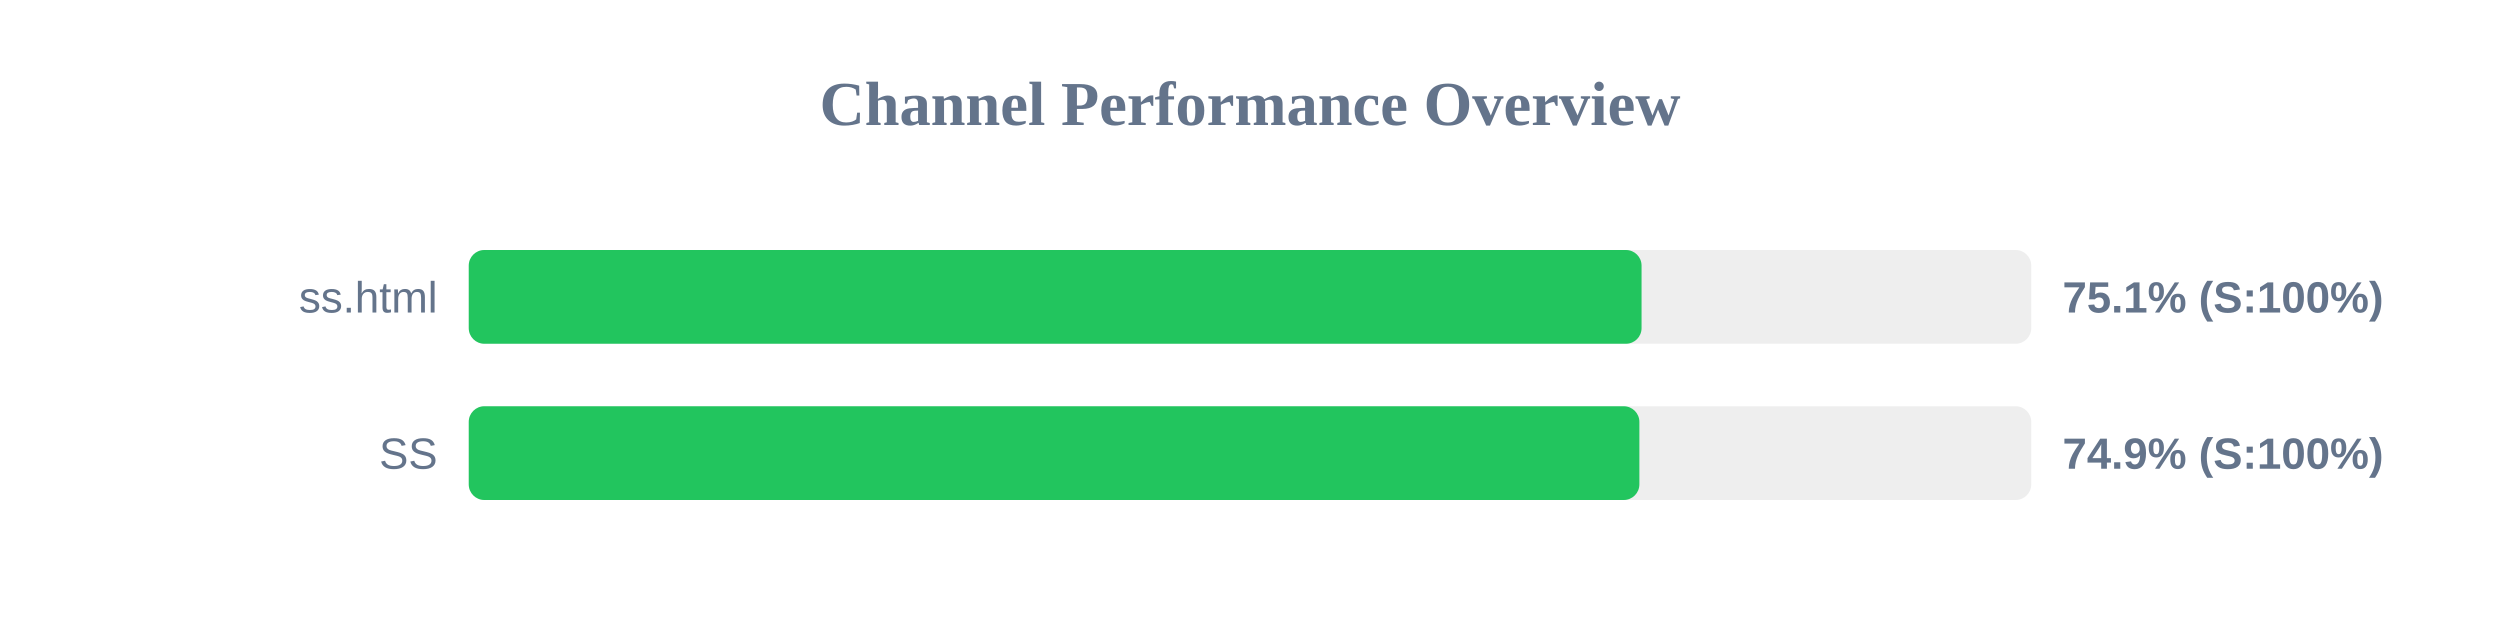
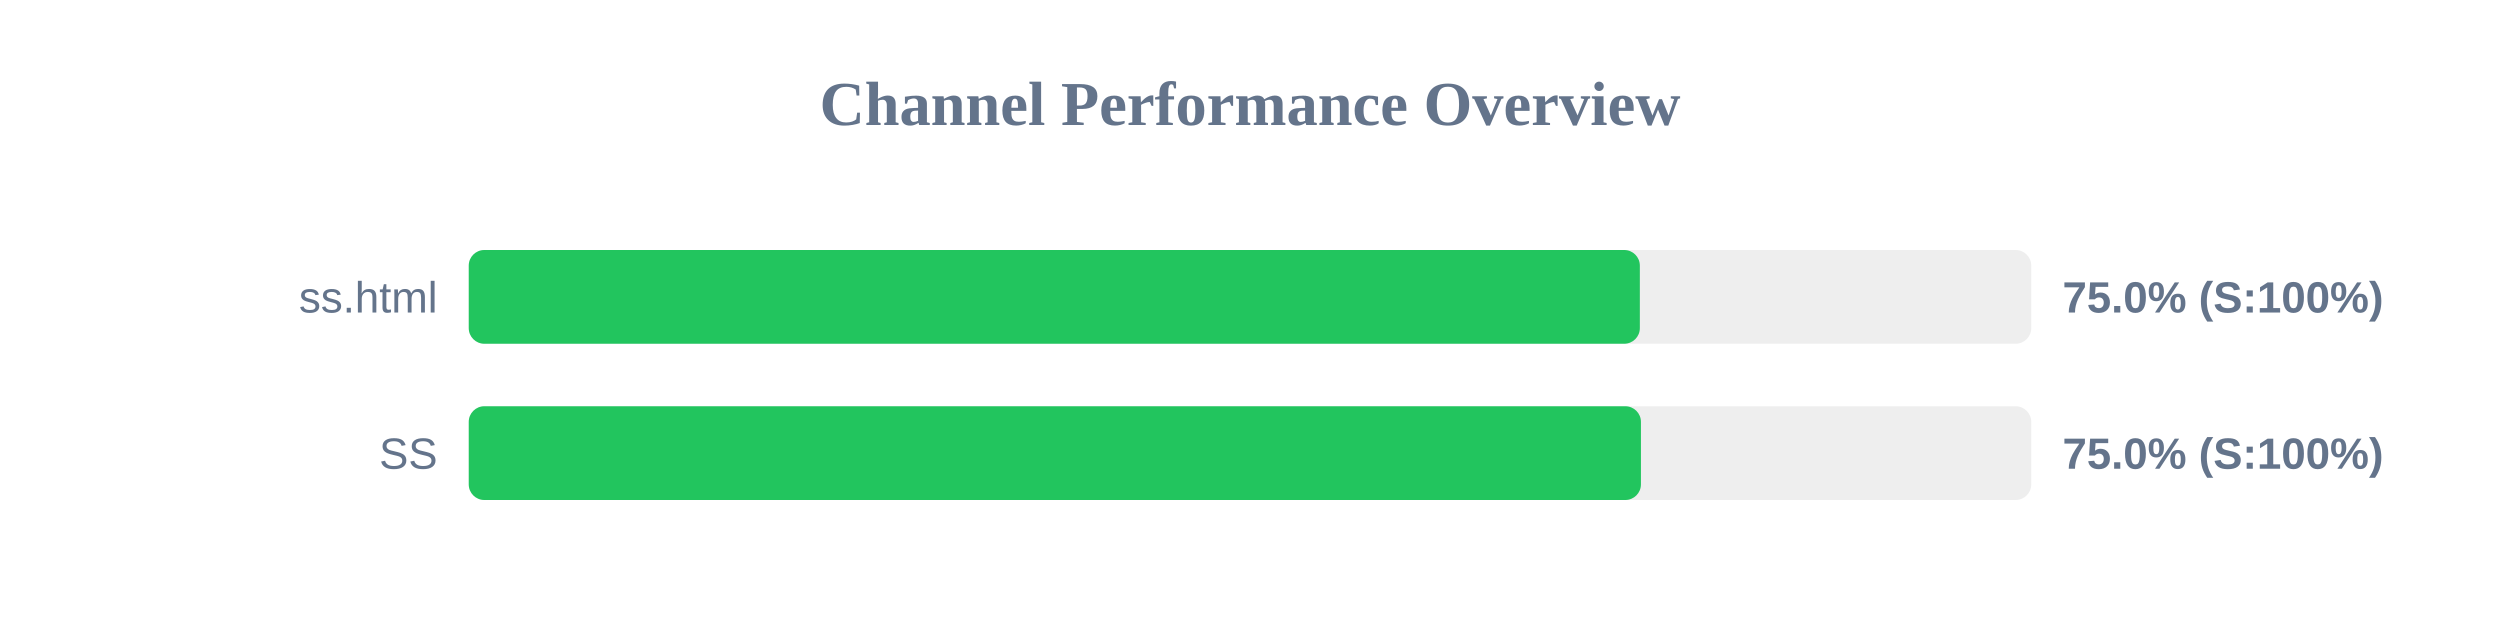
<svg xmlns="http://www.w3.org/2000/svg" width="800" height="200" version="1.1">
  <style>
        .row { font: 14px Arial; fill: #64748b; }
        .score { font: bold 14px Arial; fill: #64748b; }
    </style>
  <text x="400" y="40" text-anchor="middle" font-size="20px" font-weight="bold" fill="#64748b">Channel Performance Overview</text>
  <rect x="150" y="80" width="500" height="30" fill="#eee" rx="5" />
-   <rect x="150" y="80" width="375.3" height="30" fill="#22c55e" rx="5" />
+   <rect x="150" y="80" width="374.75" height="30" fill="#22c55e" rx="5" />
  <text x="140" y="100" text-anchor="end" class="row">ss.html</text>
-   <text x="660" y="100" text-anchor="start" class="score">75.1% (S:100%)</text>
+   <text x="660" y="100" text-anchor="start" class="score">75.0% (S:100%)</text>
  <rect x="150" y="130" width="500" height="30" fill="#eee" rx="5" />
-   <rect x="150" y="130" width="374.6" height="30" fill="#22c55e" rx="5" />
+   <rect x="150" y="130" width="375.1" height="30" fill="#22c55e" rx="5" />
  <text x="140" y="150" text-anchor="end" class="row">SS</text>
-   <text x="660" y="150" text-anchor="start" class="score">74.9% (S:100%)</text>
+   <text x="660" y="150" text-anchor="start" class="score">75.0% (S:100%)</text>
</svg>
